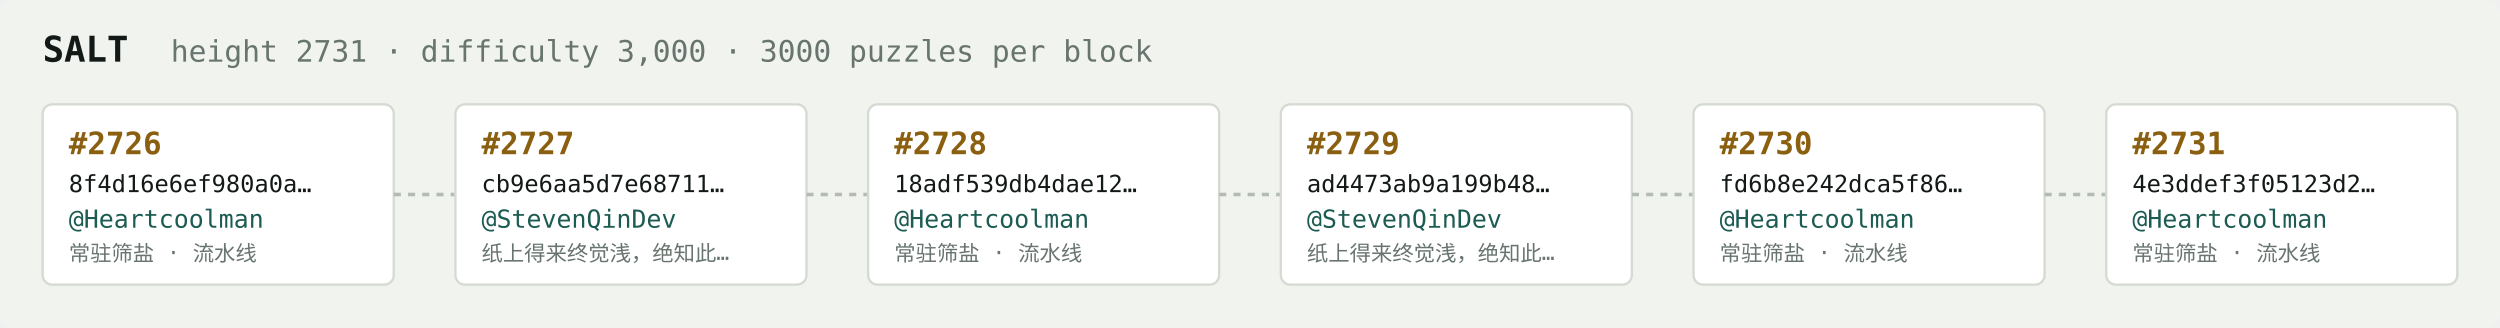
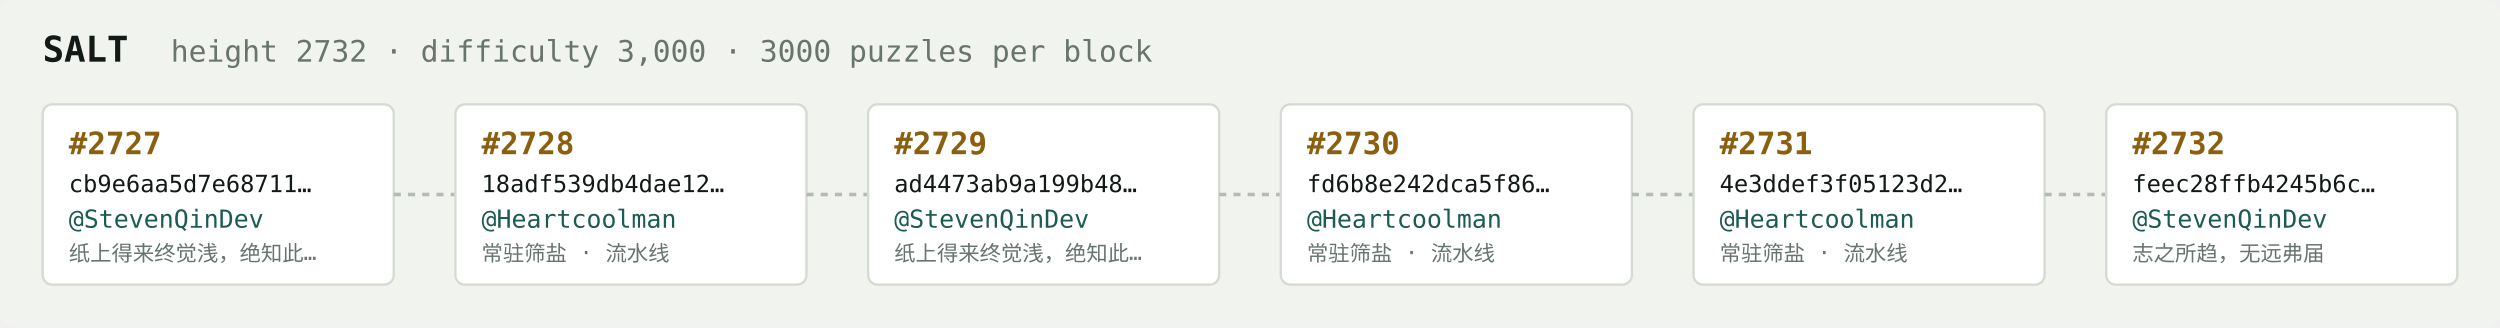
<svg xmlns="http://www.w3.org/2000/svg" width="1054" height="138" viewBox="0 0 1054 138" font-family="ui-monospace,SFMono-Regular,Menlo,monospace">
  <rect fill="#f1f3ef" width="1054" height="138" rx="6" />
  <text x="18" y="26" fill="#121916" font-size="15" font-weight="700">SALT</text>
-   <text x="72" y="26" fill="#68746e" font-size="12.5">height 2731 · difficulty 3,000 · 3000 puzzles per block</text>
+   <text x="72" y="26" fill="#68746e" font-size="12.5">height 2732 · difficulty 3,000 · 3000 puzzles per block</text>
  <rect x="18" y="44" width="148" height="76" rx="4" fill="#ffffff" stroke="#d5dbd2" stroke-width="1" />
-   <text x="29" y="65" fill="#8a5f10" font-size="13" font-weight="700">#2726</text>
-   <text x="29" y="81" fill="#121916" font-size="10">8f4d16e6ef980a0a…</text>
-   <text x="29" y="96" fill="#1c5b52" font-size="10.5">@Heartcoolman</text>
-   <text x="29" y="110" fill="#68746e" font-size="9">常驻筛盐 · 流水线</text>
+   <text x="29" y="65" fill="#8a5f10" font-size="13" font-weight="700">#2727</text>
+   <text x="29" y="81" fill="#121916" font-size="10">cb9e6aa5d7e68711…</text>
+   <text x="29" y="96" fill="#1c5b52" font-size="10.5">@StevenQinDev</text>
+   <text x="29" y="110" fill="#68746e" font-size="9">纸上得来终觉浅，绝知此…</text>
  <line x1="166" y1="82.0" x2="192" y2="82.0" stroke="#b3bcb4" stroke-width="1.5" stroke-dasharray="3 3" />
  <rect x="192" y="44" width="148" height="76" rx="4" fill="#ffffff" stroke="#d5dbd2" stroke-width="1" />
-   <text x="203" y="65" fill="#8a5f10" font-size="13" font-weight="700">#2727</text>
-   <text x="203" y="81" fill="#121916" font-size="10">cb9e6aa5d7e68711…</text>
-   <text x="203" y="96" fill="#1c5b52" font-size="10.5">@StevenQinDev</text>
-   <text x="203" y="110" fill="#68746e" font-size="9">纸上得来终觉浅，绝知此…</text>
+   <text x="203" y="65" fill="#8a5f10" font-size="13" font-weight="700">#2728</text>
+   <text x="203" y="81" fill="#121916" font-size="10">18adf539db4dae12…</text>
+   <text x="203" y="96" fill="#1c5b52" font-size="10.5">@Heartcoolman</text>
+   <text x="203" y="110" fill="#68746e" font-size="9">常驻筛盐 · 流水线</text>
  <line x1="340" y1="82.0" x2="366" y2="82.0" stroke="#b3bcb4" stroke-width="1.5" stroke-dasharray="3 3" />
  <rect x="366" y="44" width="148" height="76" rx="4" fill="#ffffff" stroke="#d5dbd2" stroke-width="1" />
-   <text x="377" y="65" fill="#8a5f10" font-size="13" font-weight="700">#2728</text>
-   <text x="377" y="81" fill="#121916" font-size="10">18adf539db4dae12…</text>
-   <text x="377" y="96" fill="#1c5b52" font-size="10.5">@Heartcoolman</text>
-   <text x="377" y="110" fill="#68746e" font-size="9">常驻筛盐 · 流水线</text>
+   <text x="377" y="65" fill="#8a5f10" font-size="13" font-weight="700">#2729</text>
+   <text x="377" y="81" fill="#121916" font-size="10">ad4473ab9a199b48…</text>
+   <text x="377" y="96" fill="#1c5b52" font-size="10.5">@StevenQinDev</text>
+   <text x="377" y="110" fill="#68746e" font-size="9">纸上得来终觉浅，绝知此…</text>
  <line x1="514" y1="82.0" x2="540" y2="82.0" stroke="#b3bcb4" stroke-width="1.5" stroke-dasharray="3 3" />
  <rect x="540" y="44" width="148" height="76" rx="4" fill="#ffffff" stroke="#d5dbd2" stroke-width="1" />
-   <text x="551" y="65" fill="#8a5f10" font-size="13" font-weight="700">#2729</text>
-   <text x="551" y="81" fill="#121916" font-size="10">ad4473ab9a199b48…</text>
-   <text x="551" y="96" fill="#1c5b52" font-size="10.5">@StevenQinDev</text>
-   <text x="551" y="110" fill="#68746e" font-size="9">纸上得来终觉浅，绝知此…</text>
+   <text x="551" y="65" fill="#8a5f10" font-size="13" font-weight="700">#2730</text>
+   <text x="551" y="81" fill="#121916" font-size="10">fd6b8e242dca5f86…</text>
+   <text x="551" y="96" fill="#1c5b52" font-size="10.5">@Heartcoolman</text>
+   <text x="551" y="110" fill="#68746e" font-size="9">常驻筛盐 · 流水线</text>
  <line x1="688" y1="82.0" x2="714" y2="82.0" stroke="#b3bcb4" stroke-width="1.5" stroke-dasharray="3 3" />
  <rect x="714" y="44" width="148" height="76" rx="4" fill="#ffffff" stroke="#d5dbd2" stroke-width="1" />
-   <text x="725" y="65" fill="#8a5f10" font-size="13" font-weight="700">#2730</text>
-   <text x="725" y="81" fill="#121916" font-size="10">fd6b8e242dca5f86…</text>
+   <text x="725" y="65" fill="#8a5f10" font-size="13" font-weight="700">#2731</text>
+   <text x="725" y="81" fill="#121916" font-size="10">4e3ddef3f05123d2…</text>
  <text x="725" y="96" fill="#1c5b52" font-size="10.5">@Heartcoolman</text>
  <text x="725" y="110" fill="#68746e" font-size="9">常驻筛盐 · 流水线</text>
  <line x1="862" y1="82.0" x2="888" y2="82.0" stroke="#b3bcb4" stroke-width="1.5" stroke-dasharray="3 3" />
  <rect x="888" y="44" width="148" height="76" rx="4" fill="#ffffff" stroke="#d5dbd2" stroke-width="1" />
-   <text x="899" y="65" fill="#8a5f10" font-size="13" font-weight="700">#2731</text>
-   <text x="899" y="81" fill="#121916" font-size="10">4e3ddef3f05123d2…</text>
-   <text x="899" y="96" fill="#1c5b52" font-size="10.5">@Heartcoolman</text>
-   <text x="899" y="110" fill="#68746e" font-size="9">常驻筛盐 · 流水线</text>
+   <text x="899" y="65" fill="#8a5f10" font-size="13" font-weight="700">#2732</text>
+   <text x="899" y="81" fill="#121916" font-size="10">feec28ffb4245b6c…</text>
+   <text x="899" y="96" fill="#1c5b52" font-size="10.5">@StevenQinDev</text>
+   <text x="899" y="110" fill="#68746e" font-size="9">志之所趋，无远弗届</text>
</svg>
